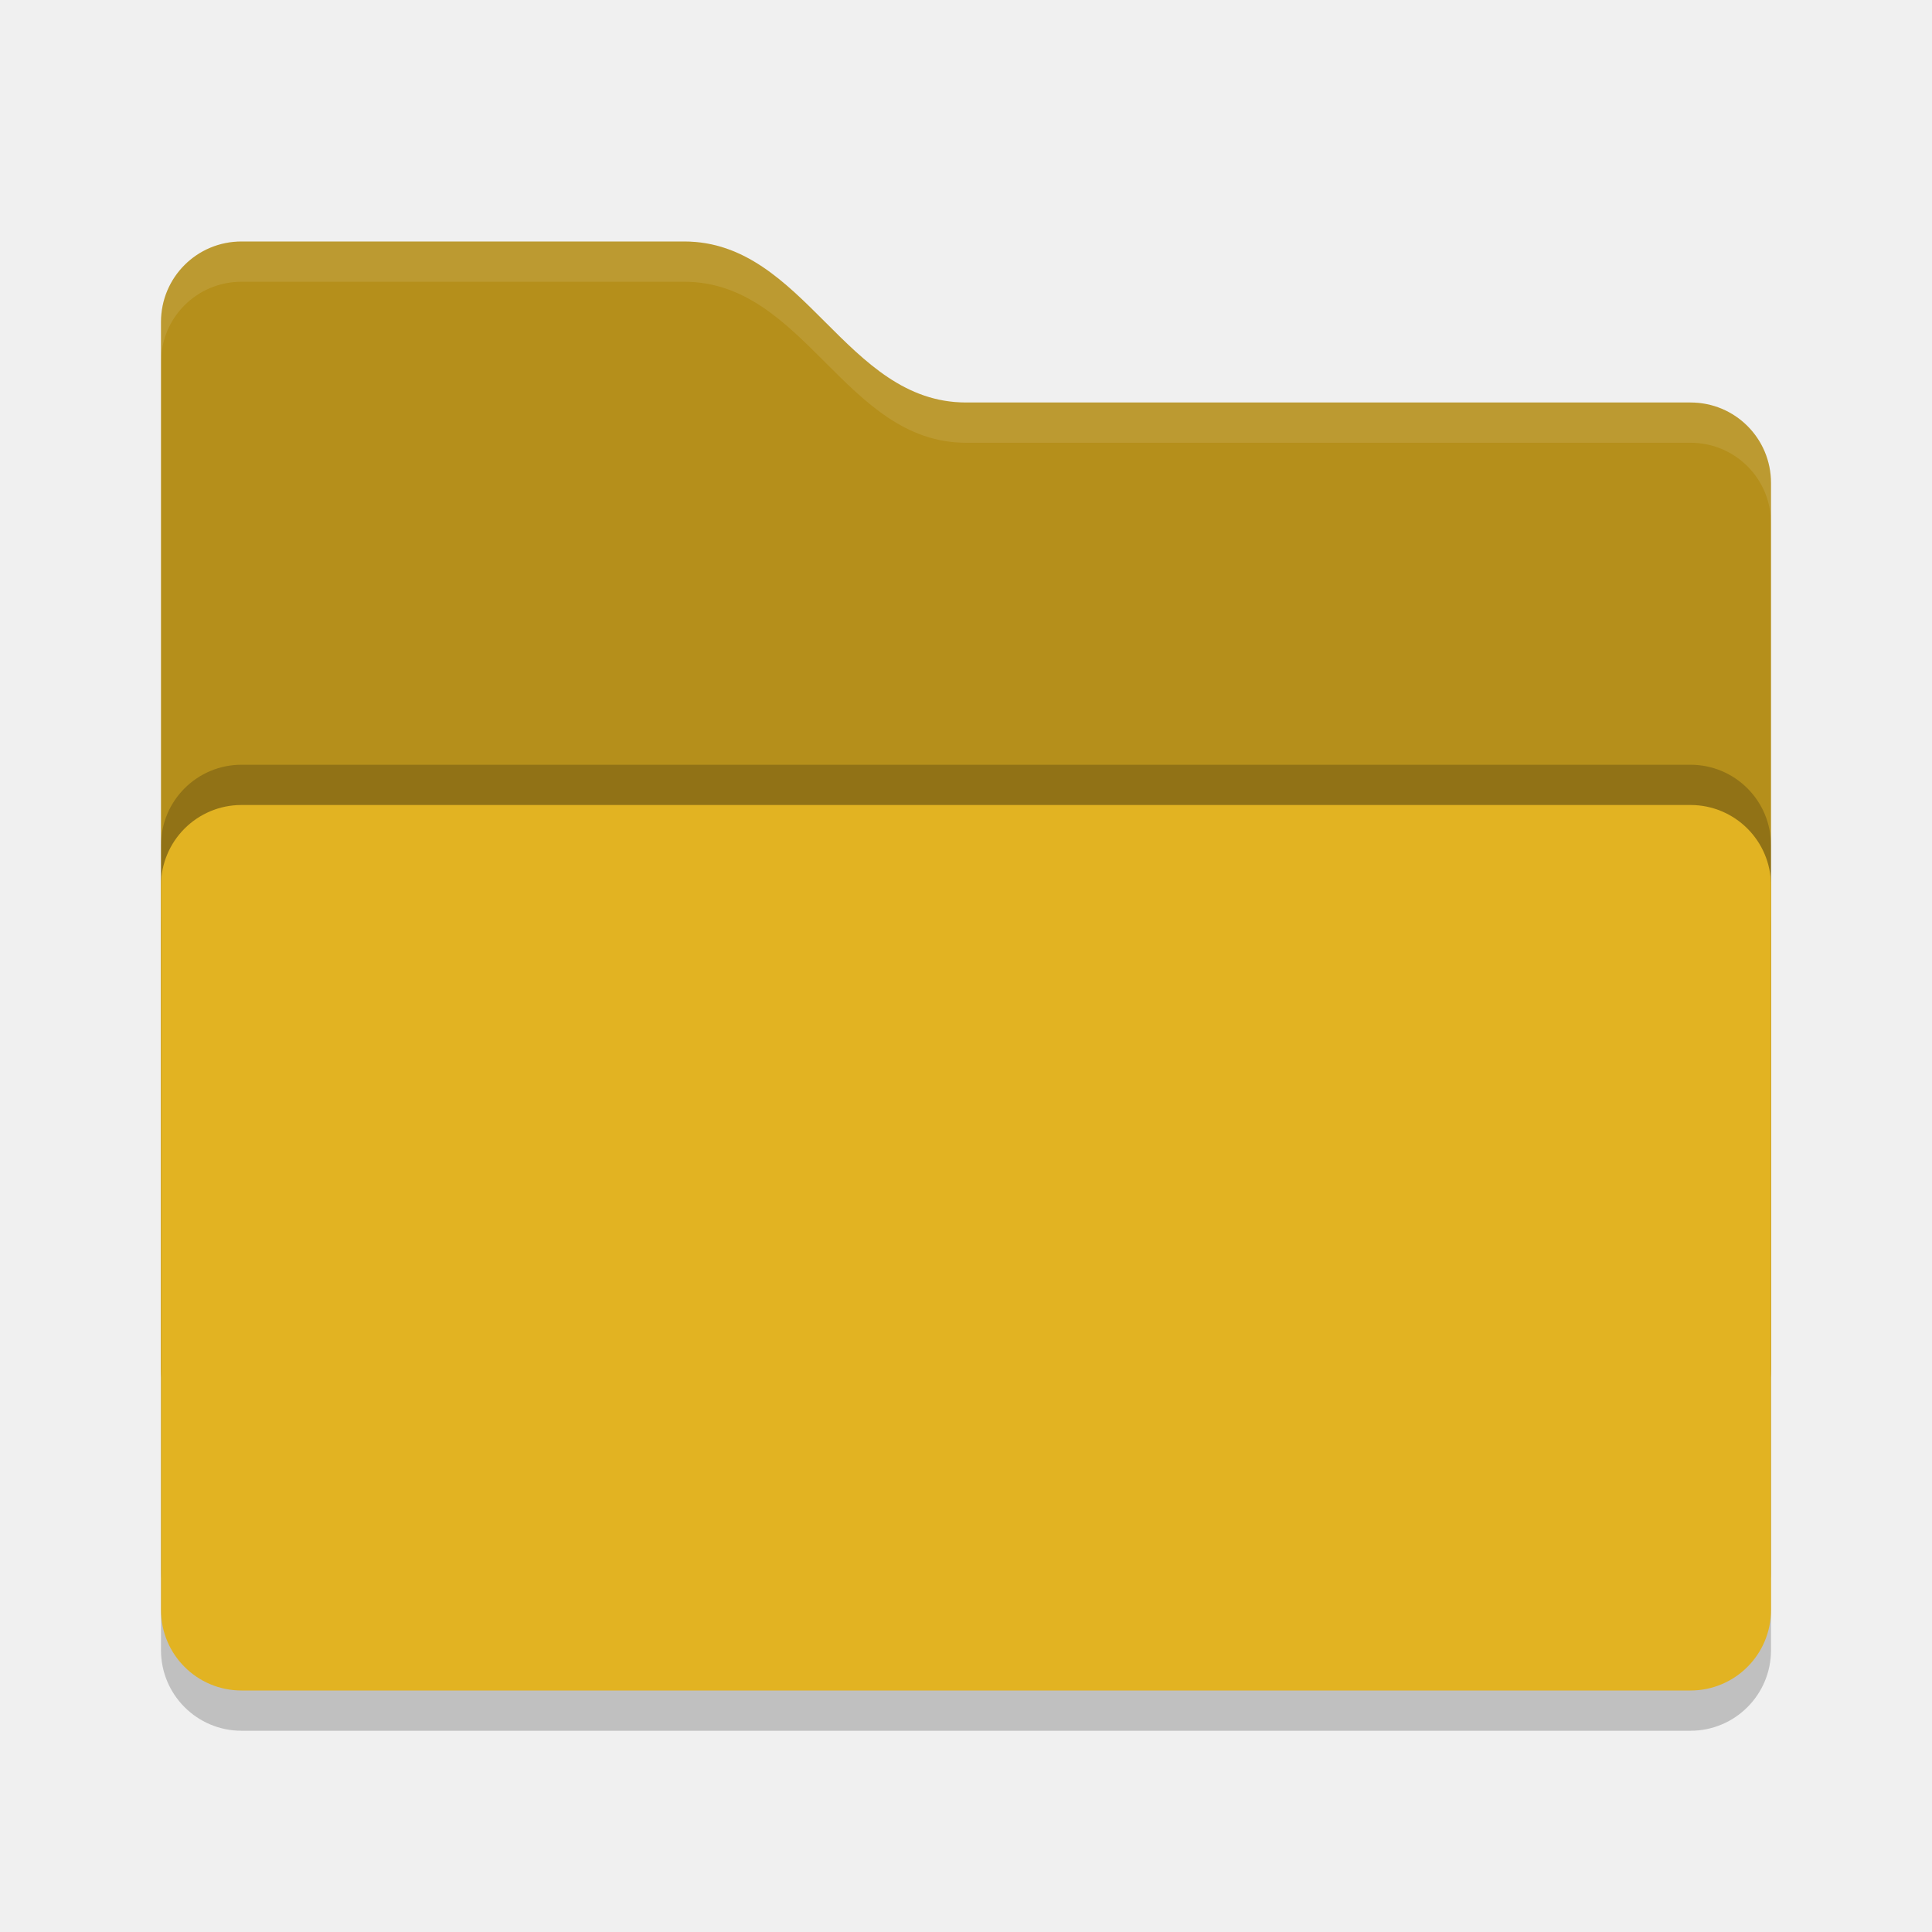
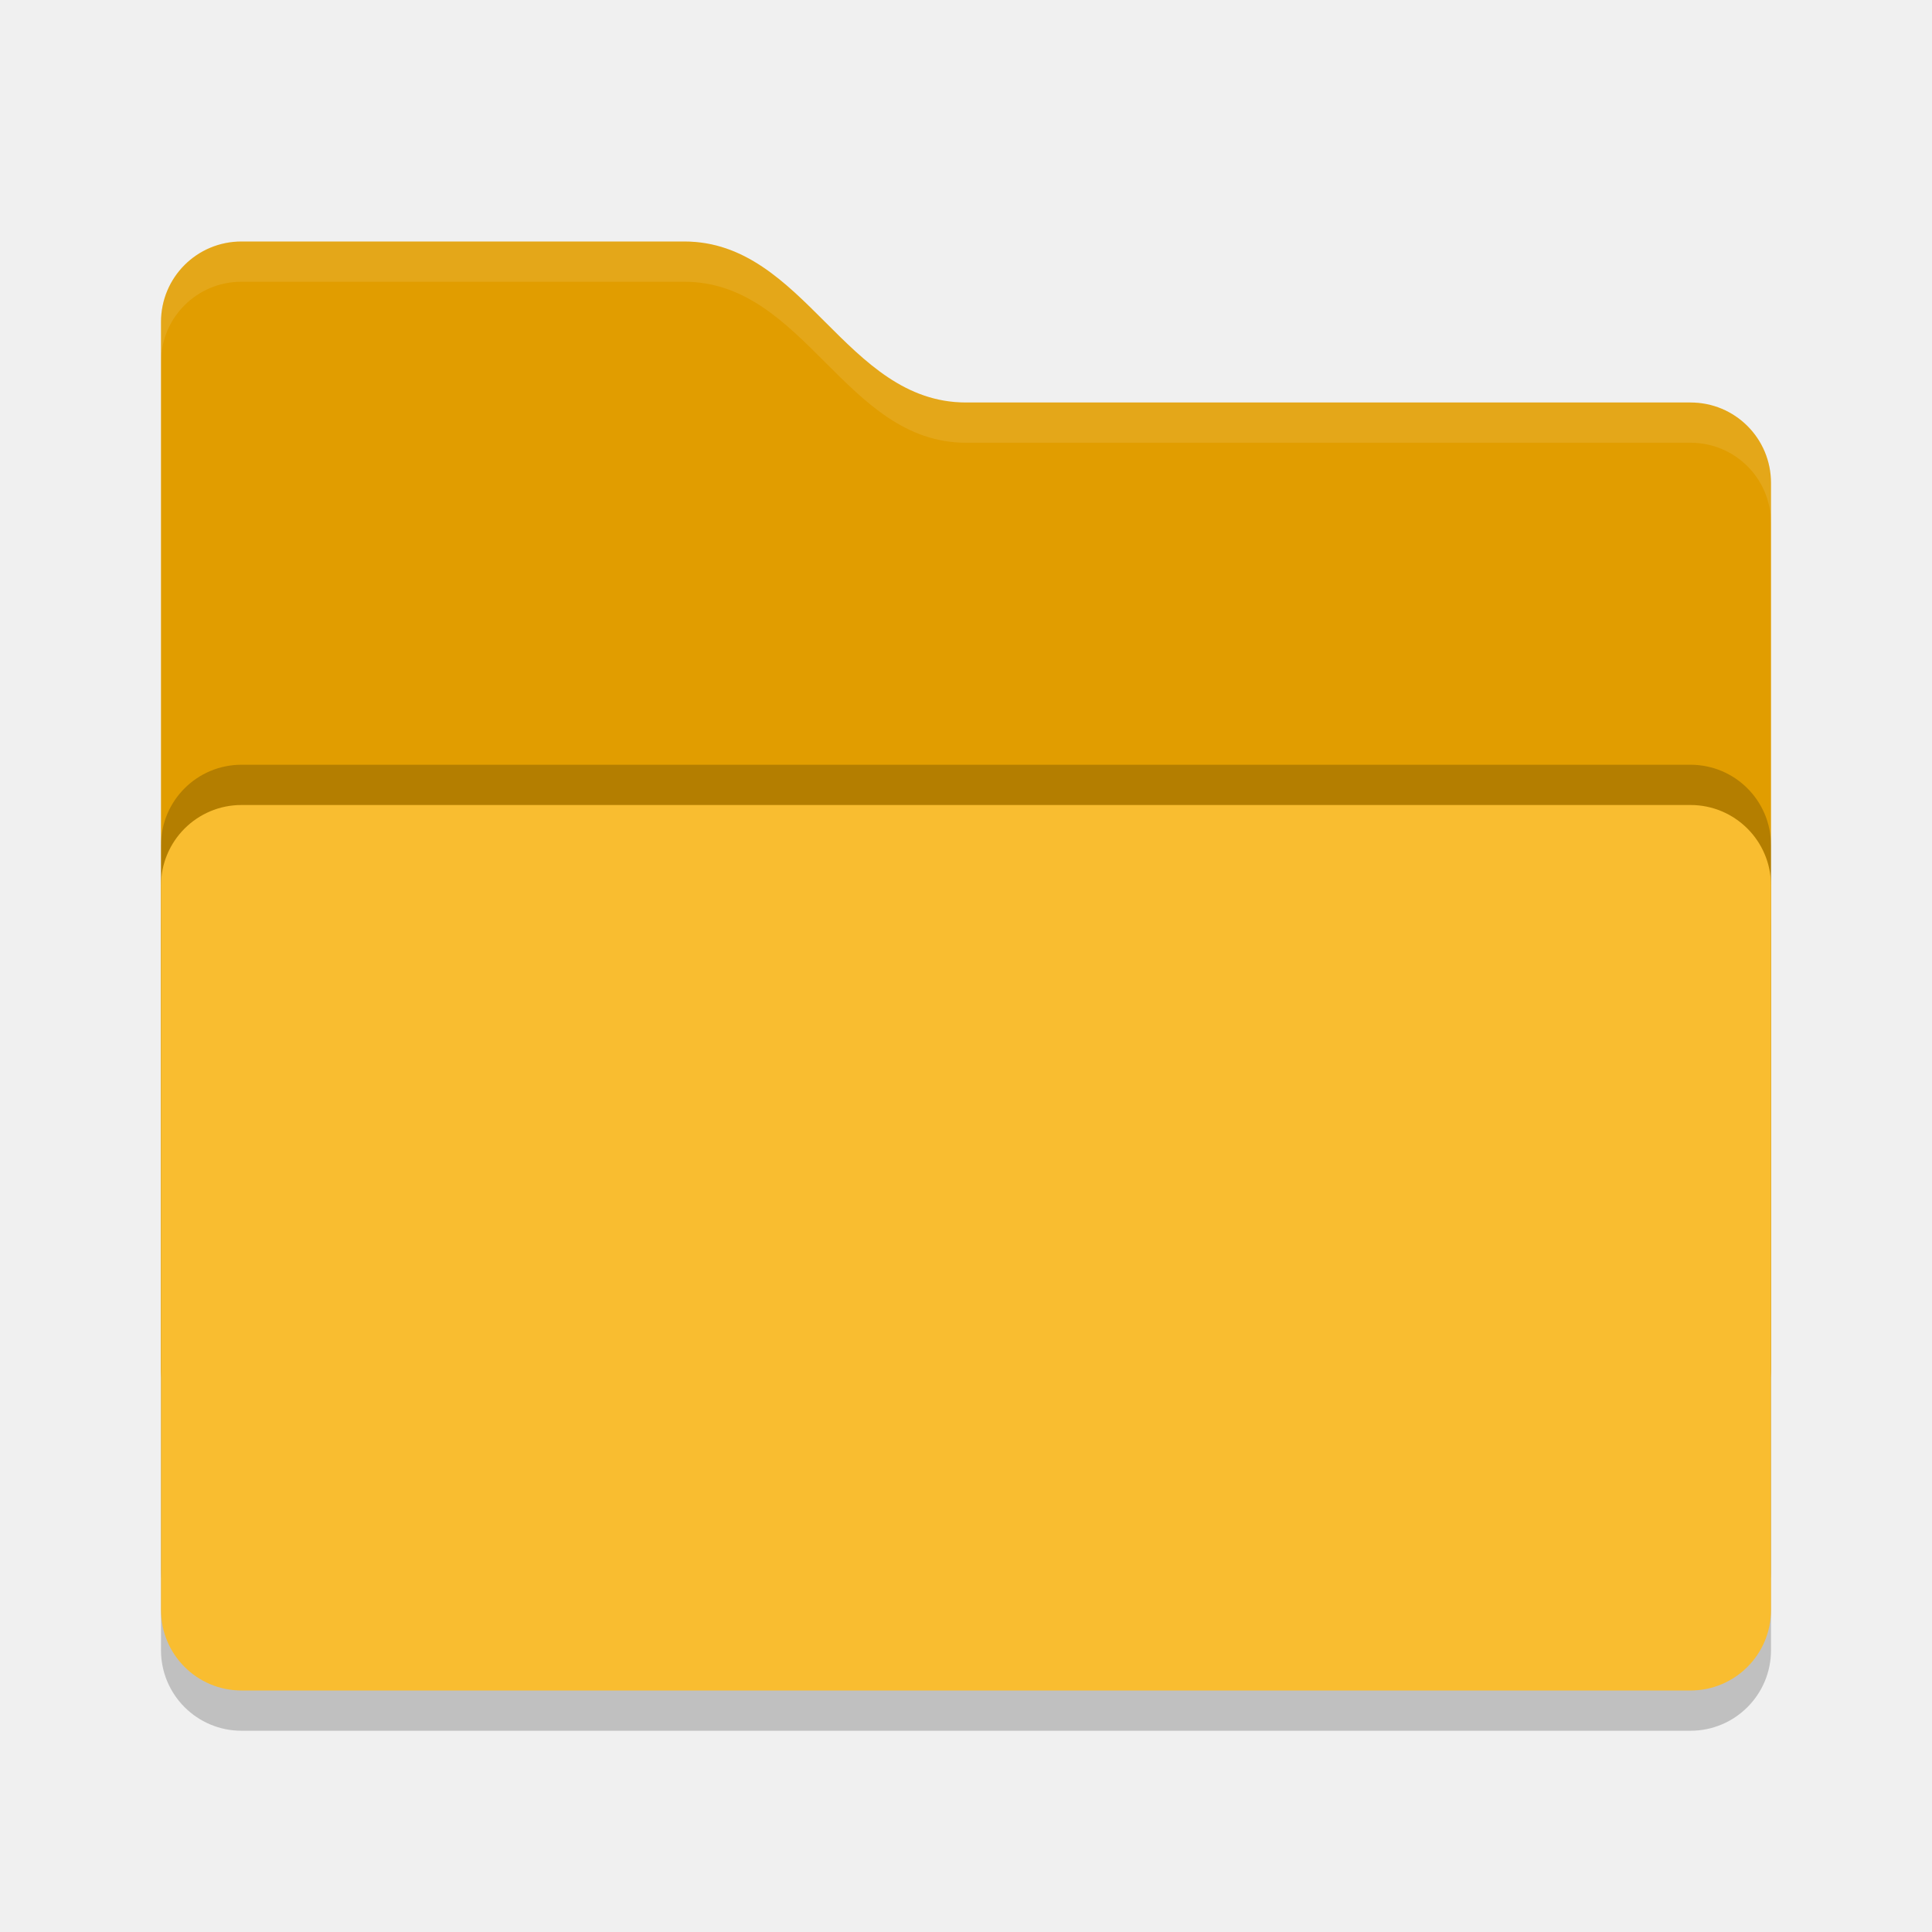
<svg xmlns="http://www.w3.org/2000/svg" width="48" height="48" version="1">
  <rect style="opacity:0.2" width="40" height="22" x="4" y="21" rx="2" ry="2" />
-   <path style="fill:#b58f1b" d="M 4,34 C 4,35.108 4.892,36 6,36 H 42 C 43.108,36 44,35.108 44,34 V 12 C 44,10.892 43.108,10 42,10 H 24 C 21,10 20,6 17,6 H 6 C 4.892,6 4,6.892 4,8" />
+   <path style="fill:#e19d00" d="M 4,34 C 4,35.108 4.892,36 6,36 H 42 C 43.108,36 44,35.108 44,34 V 12 C 44,10.892 43.108,10 42,10 H 24 C 21,10 20,6 17,6 H 6 C 4.892,6 4,6.892 4,8" />
  <rect style="opacity:0.2" width="40" height="22" x="4" y="19" rx="2" ry="2" />
-   <rect style="fill:#e2b322" width="40" height="22" x="4" y="20" rx="2" ry="2" />
+   <rect style="fill:#f9bd30" width="40" height="22" x="4" y="20" rx="2" ry="2" />
  <path style="opacity:0.1;fill:#ffffff" d="M 6,6 C 4.892,6 4,6.892 4,8 V 9 C 4,7.892 4.892,7 6,7 H 17 C 20,7 21,11 24,11 H 42 C 43.108,11 44,11.892 44,13 V 12 C 44,10.892 43.108,10 42,10 H 24 C 21,10 20,6 17,6 Z" />
</svg>
